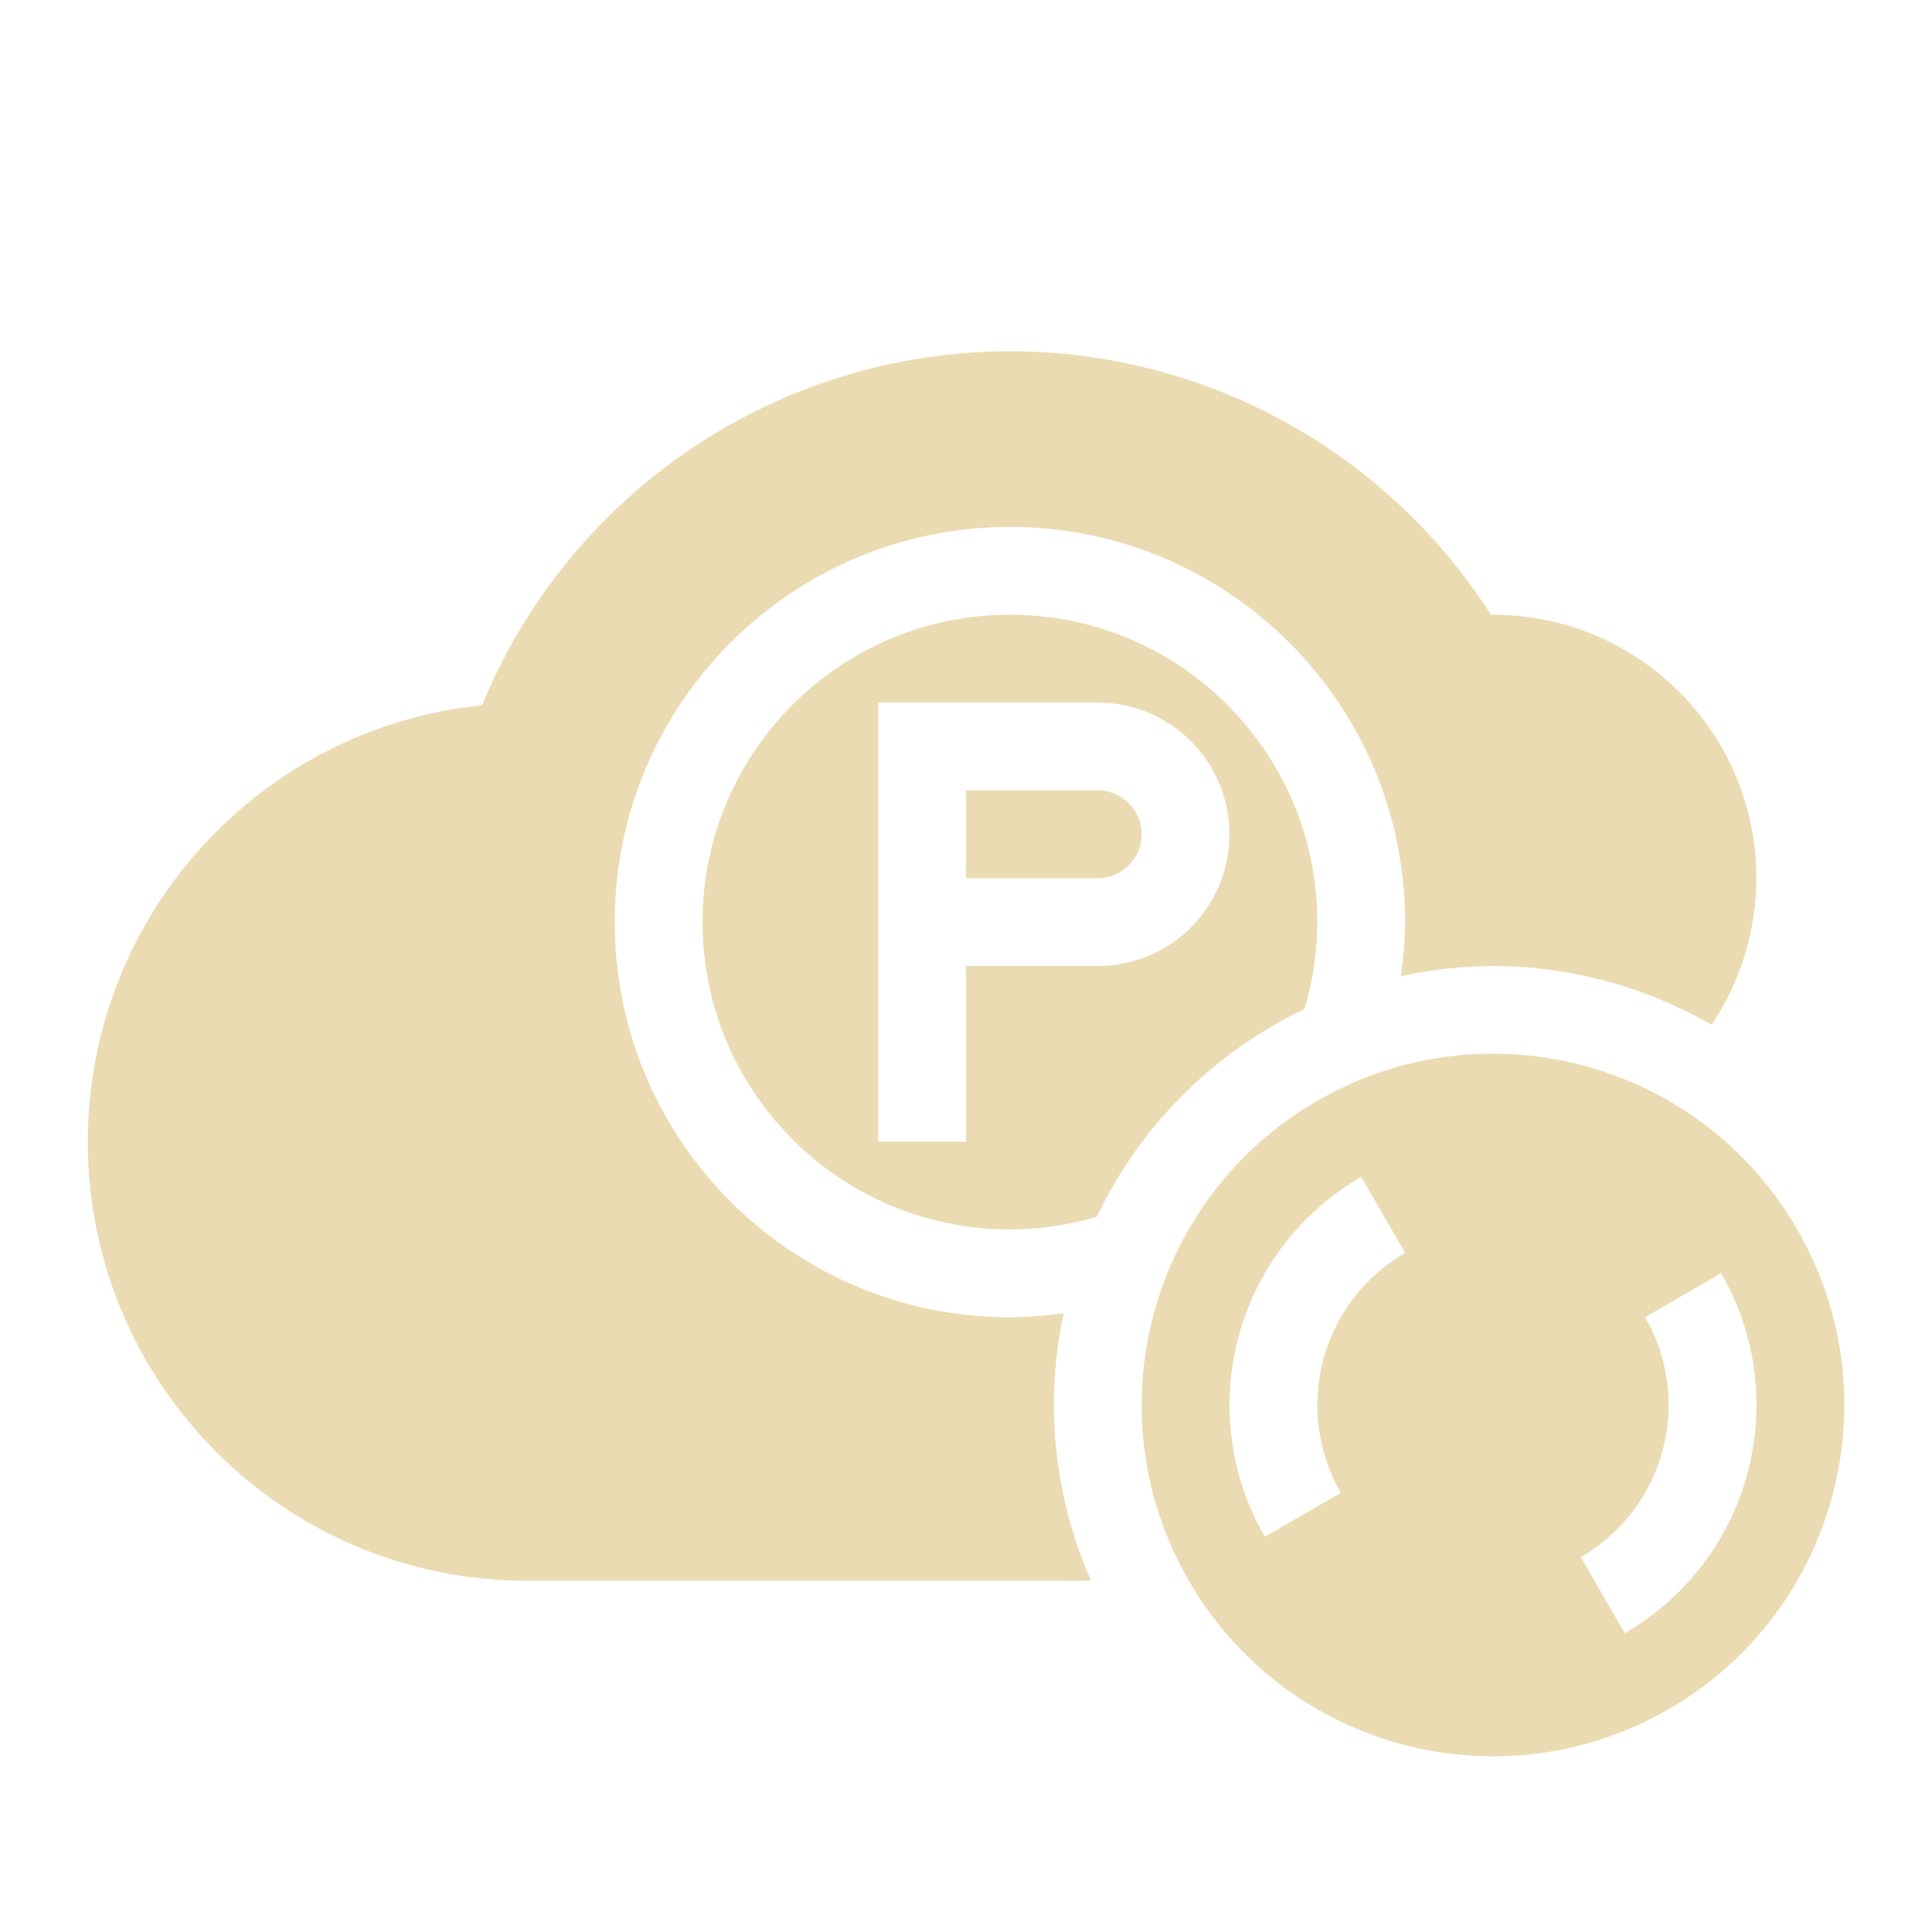
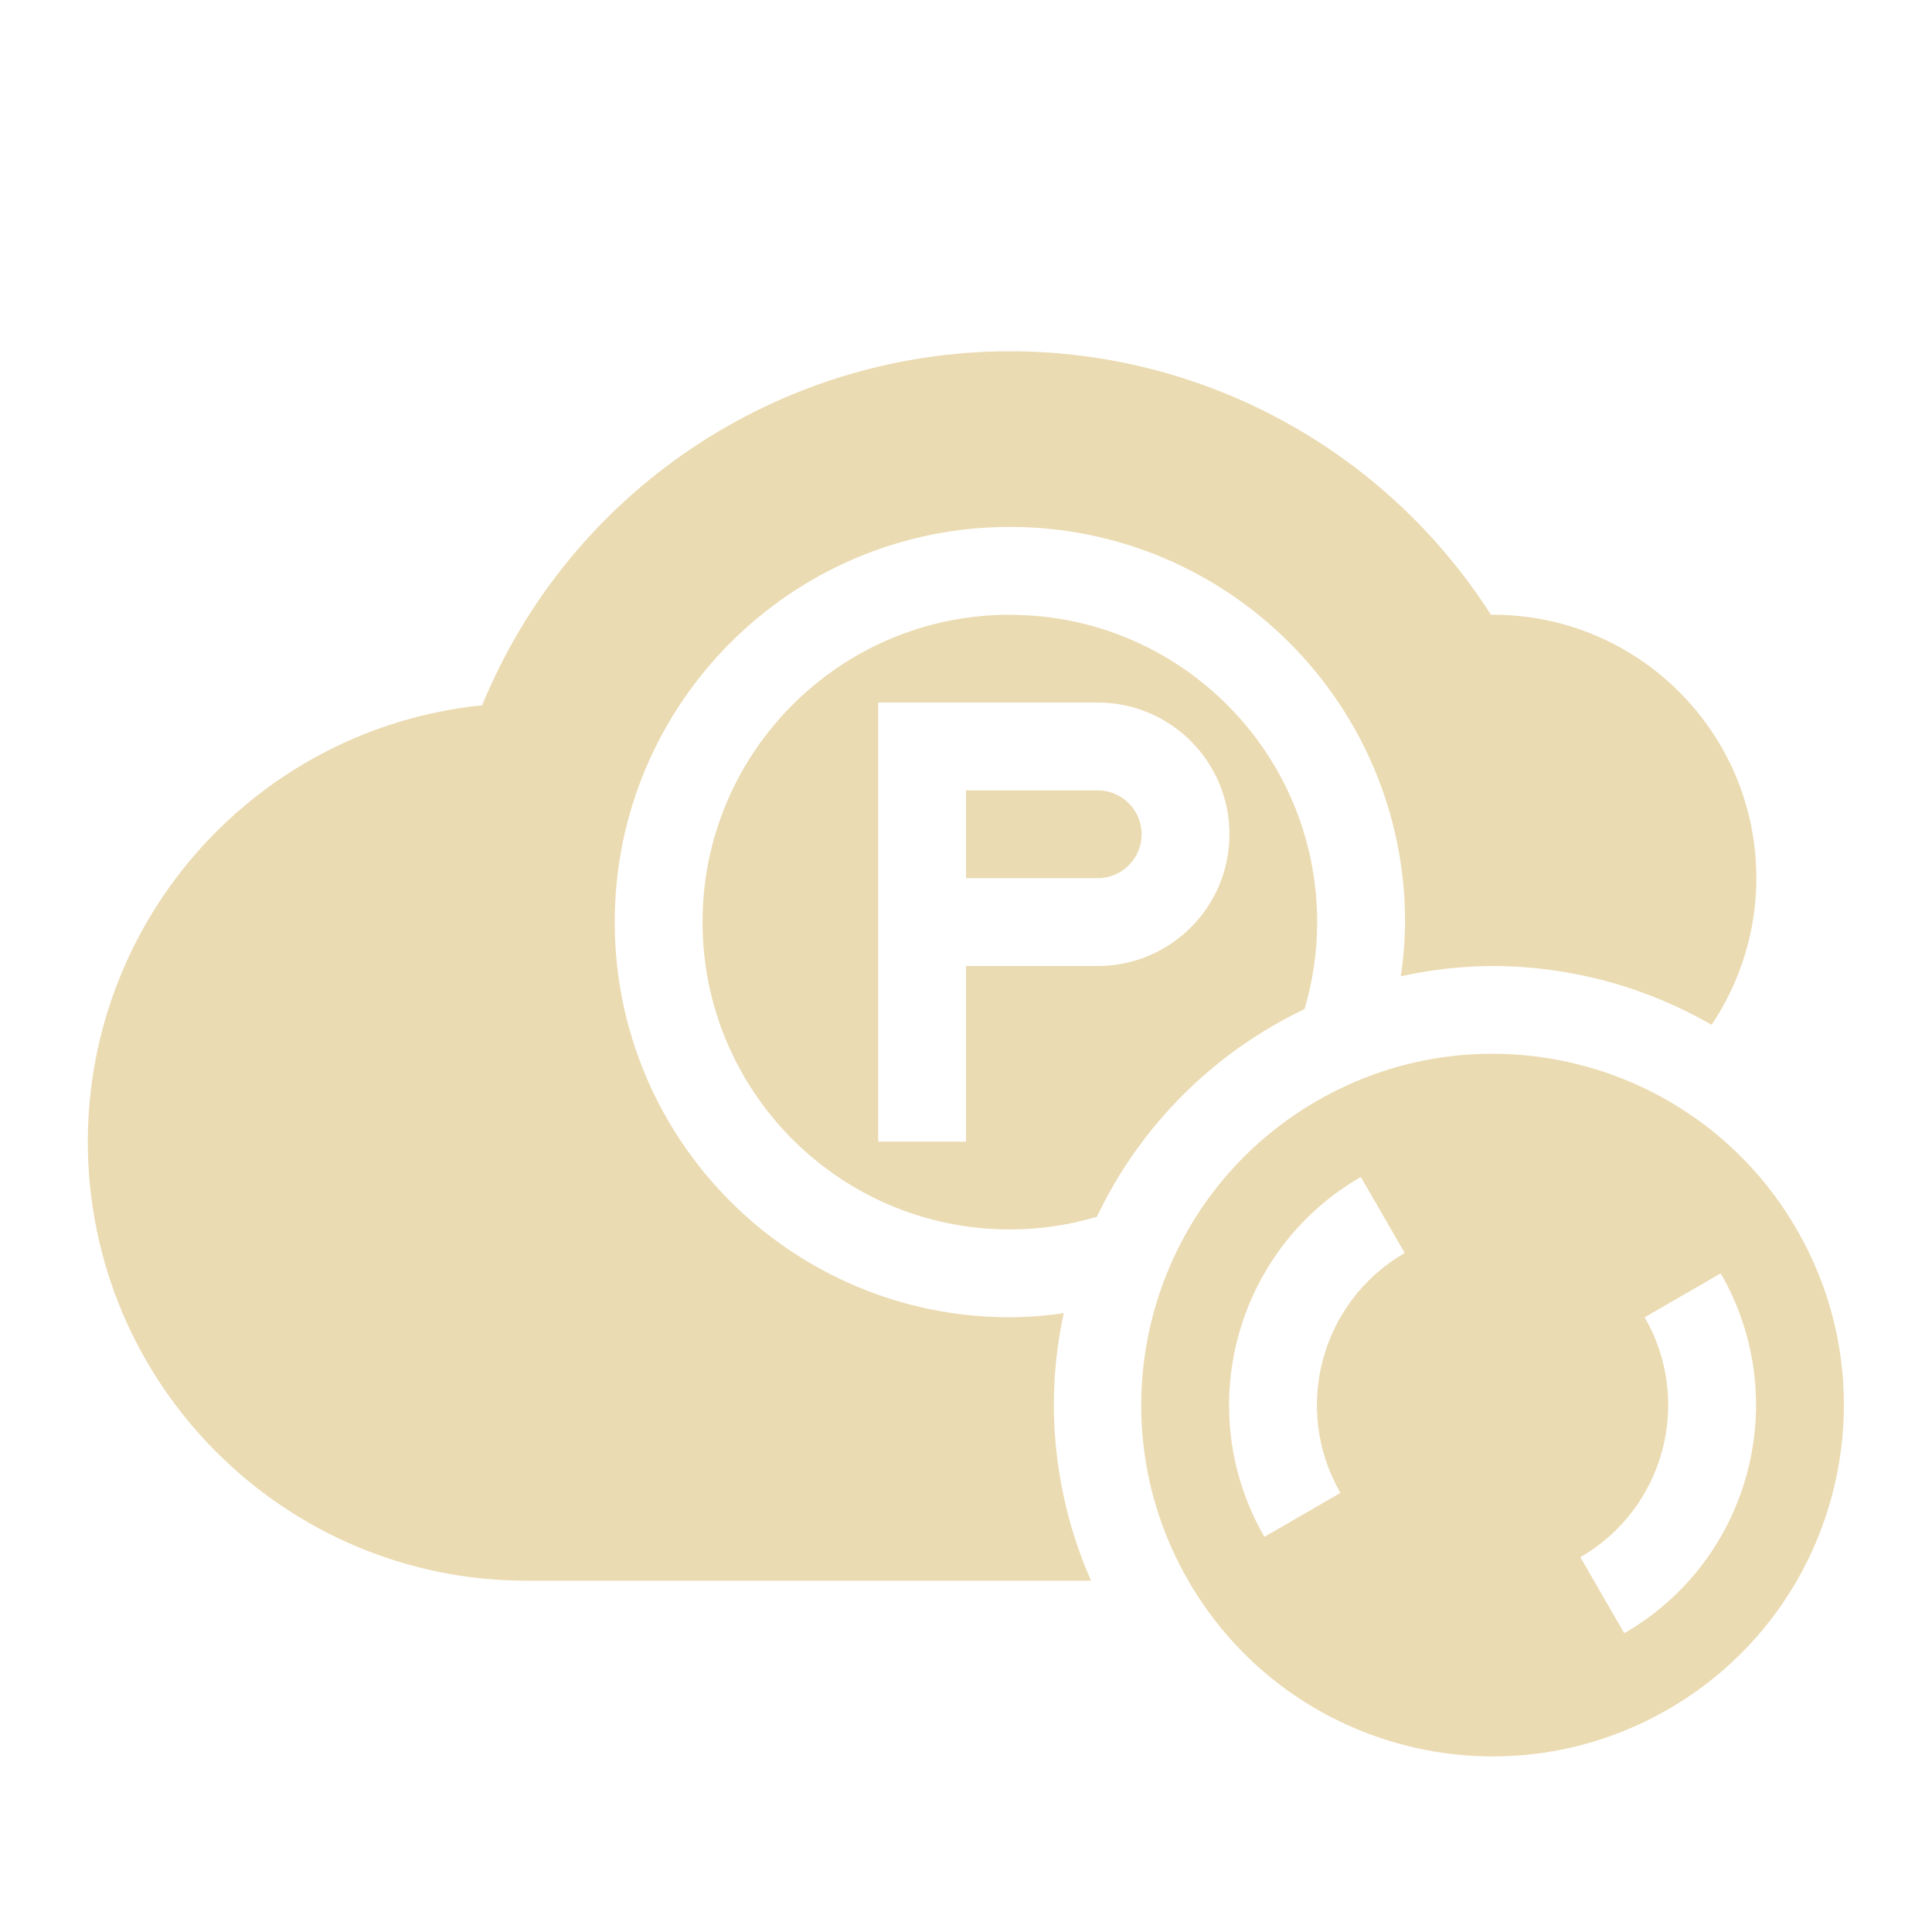
<svg xmlns="http://www.w3.org/2000/svg" width="22" height="22" version="1.1">
  <defs>
-     <style id="current-color-scheme" type="text/css">
-    .ColorScheme-Text { color:#ebdbb2; } .ColorScheme-Highlight { color:#458588; }
-   </style>
+     <style id="current-color-scheme" type="text/css">.ColorScheme-Text { color:#ebdbb2; } .ColorScheme-Highlight { color:#458588; } .ColorScheme-NeutralText { color:#fe8019; } .ColorScheme-PositiveText { color:#689d6a; } .ColorScheme-NegativeText { color:#fb4934; }</style>
  </defs>
-   <path style="fill:currentColor" class="ColorScheme-Text" d="M 11.5,4 A 6.5,6.5 0 0 0 5.49,8.031 5,5 0 0 0 1,13 a 5,5 0 0 0 5,5 h 6.424 A 5,5 0 0 1 12,16 5,5 0 0 1 12.113,14.953 4.5,4.5 0 0 1 11.5,15 4.5,4.5 0 0 1 7,10.5 4.5,4.5 0 0 1 11.5,6 4.5,4.5 0 0 1 16,10.5 4.5,4.5 0 0 1 15.951,11.117 5,5 0 0 1 17,11 5,5 0 0 1 19.49,11.67 3,3 0 0 0 20,10 3,3 0 0 0 17,7 a 3,3 0 0 0 -0.023,0 6.5,6.5 0 0 0 -5.477,-3 z m 0,3 A 3.5,3.5 0 0 0 8,10.5 a 3.5,3.5 0 0 0 3.5,3.5 3.5,3.5 0 0 0 0.99,-0.145 5,5 0 0 1 2.365,-2.365 A 3.5,3.5 0 0 0 15,10.5 3.5,3.5 0 0 0 11.5,7 Z m -1.5,1 h 1 1.5 A 1.5,1.5 0 0 1 14,9.5 1.5,1.5 0 0 1 12.5,11 H 11 v 2 h -1 v -2 z m 1,1 v 1 h 1.5 a 0.5,0.5 0 0 0 0.5,-0.5 0.5,0.5 0 0 0 -0.5,-0.5 z" />
-   <path style="fill:currentColor" class="ColorScheme-Text" d="m 20.465,13.999 c -1.105,-1.913 -3.551,-2.569 -5.464,-1.464 -1.913,1.105 -2.569,3.551 -1.464,5.464 1.105,1.913 3.551,2.569 5.464,1.464 1.913,-1.105 2.569,-3.551 1.464,-5.464 z m -0.866,0.5 a 3,3 0 0 1 -1.098,4.098 l -0.5,-0.866 a 2,2 0 0 0 0.732,-2.732 l 0.866,-0.5 z m -4.098,-1.098 0.5,0.866 a 2,2 0 0 0 -0.732,2.732 l -0.866,0.5 a 3,3 0 0 1 1.098,-4.098 z" />
+   <path class="ColorScheme-Text" d="m11.5 4a6.5 6.5 0 0 0-6.01 4.031 5 5 0 0 0-4.49 4.969 5 5 0 0 0 5 5h6.424a5 5 0 0 1-0.424-2 5 5 0 0 1 0.113-1.047 4.5 4.5 0 0 1-0.613 0.047 4.5 4.5 0 0 1-4.5-4.5 4.5 4.5 0 0 1 4.5-4.5 4.5 4.5 0 0 1 4.5 4.5 4.5 4.5 0 0 1-0.049 0.617 5 5 0 0 1 1.049-0.117 5 5 0 0 1 2.49 0.67 3 3 0 0 0 0.51-1.67 3 3 0 0 0-3-3 3 3 0 0 0-0.023 0 6.5 6.5 0 0 0-5.477-3zm0 3a3.5 3.5 0 0 0-3.5 3.5 3.5 3.5 0 0 0 3.5 3.5 3.5 3.5 0 0 0 0.99-0.144 5 5 0 0 1 2.365-2.365 3.5 3.5 0 0 0 0.144-0.99 3.5 3.5 0 0 0-3.5-3.5zm-1.5 1h2.5a1.5 1.5 0 0 1 1.5 1.5 1.5 1.5 0 0 1-1.5 1.5h-1.5v2h-1v-2zm1 1v1h1.5a0.5 0.5 0 0 0 0.5-0.5 0.5 0.5 0 0 0-0.5-0.5z" fill="currentColor" />
+   <path class="ColorScheme-Text" d="m20.46 14c-1.104-1.913-3.551-2.569-5.464-1.464-1.913 1.105-2.569 3.551-1.464 5.464 1.104 1.913 3.551 2.569 5.464 1.464 1.913-1.105 2.569-3.551 1.464-5.464zm-0.866 0.5a3 3 0 0 1-1.098 4.098l-0.5-0.866a2 2 0 0 0 0.732-2.732l0.866-0.5zm-4.098-1.098 0.5 0.866a2 2 0 0 0-0.732 2.732l-0.866 0.5a3 3 0 0 1 1.098-4.098z" fill="currentColor" />
</svg>
